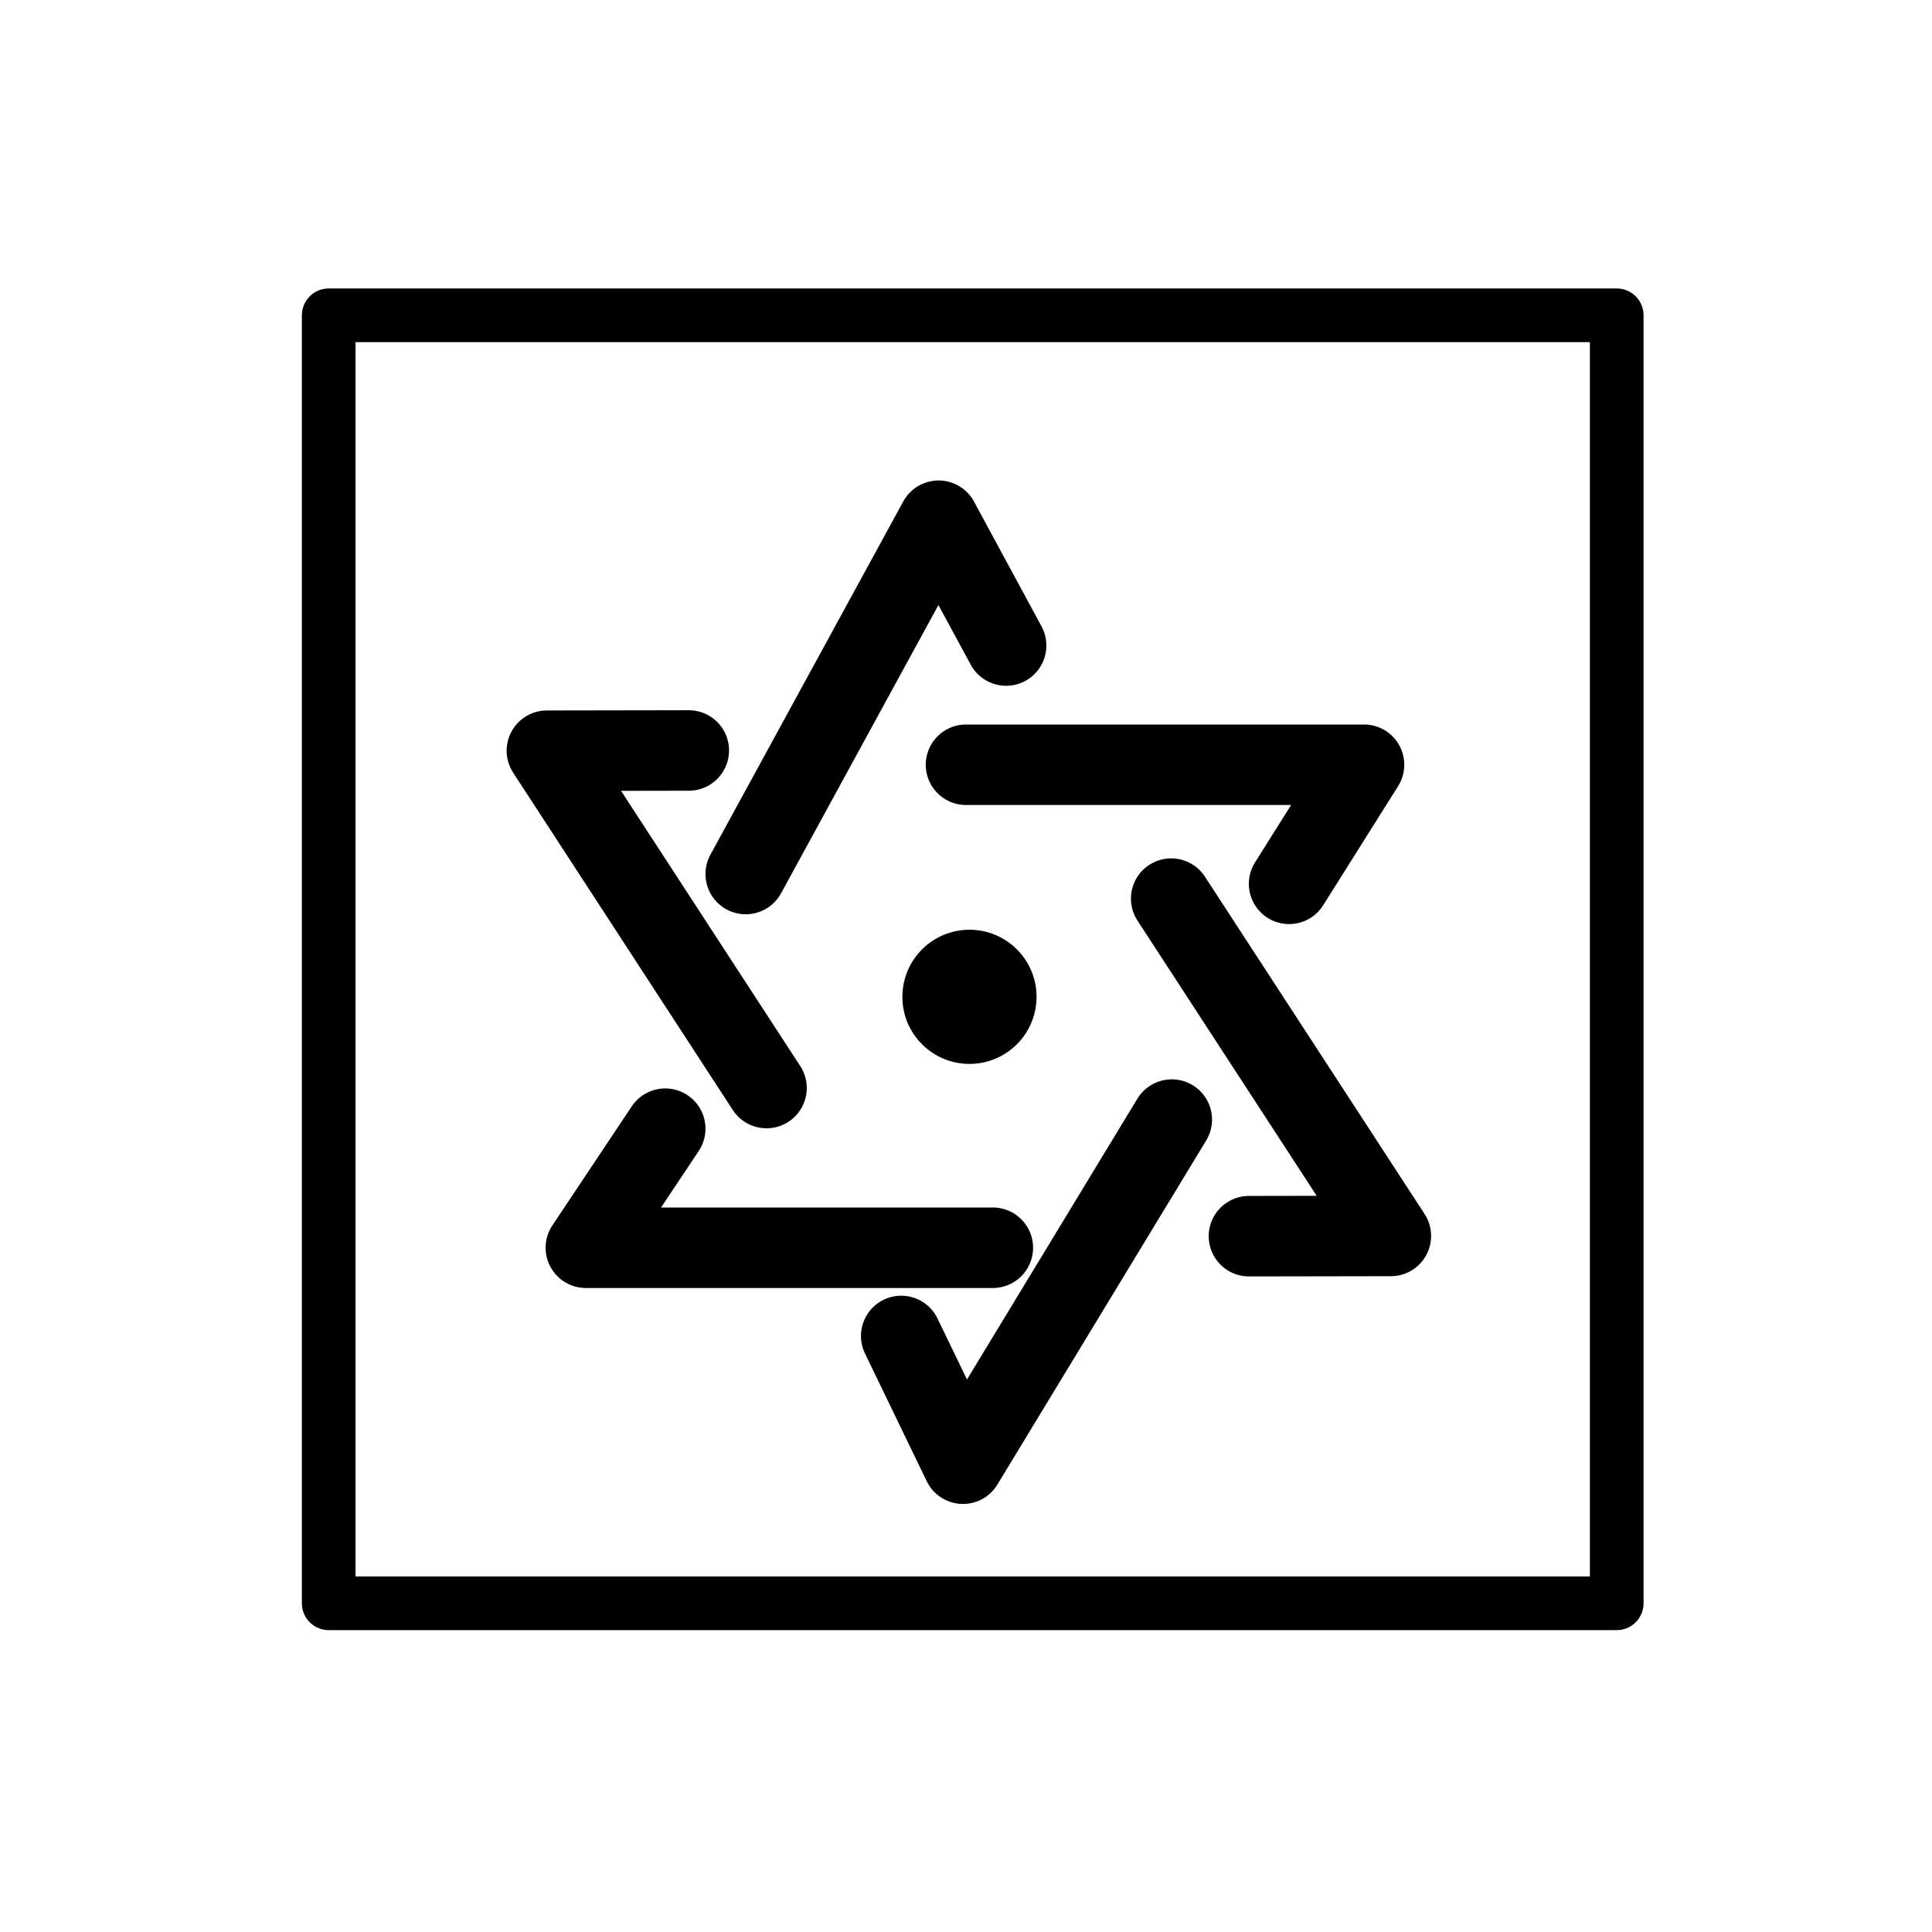
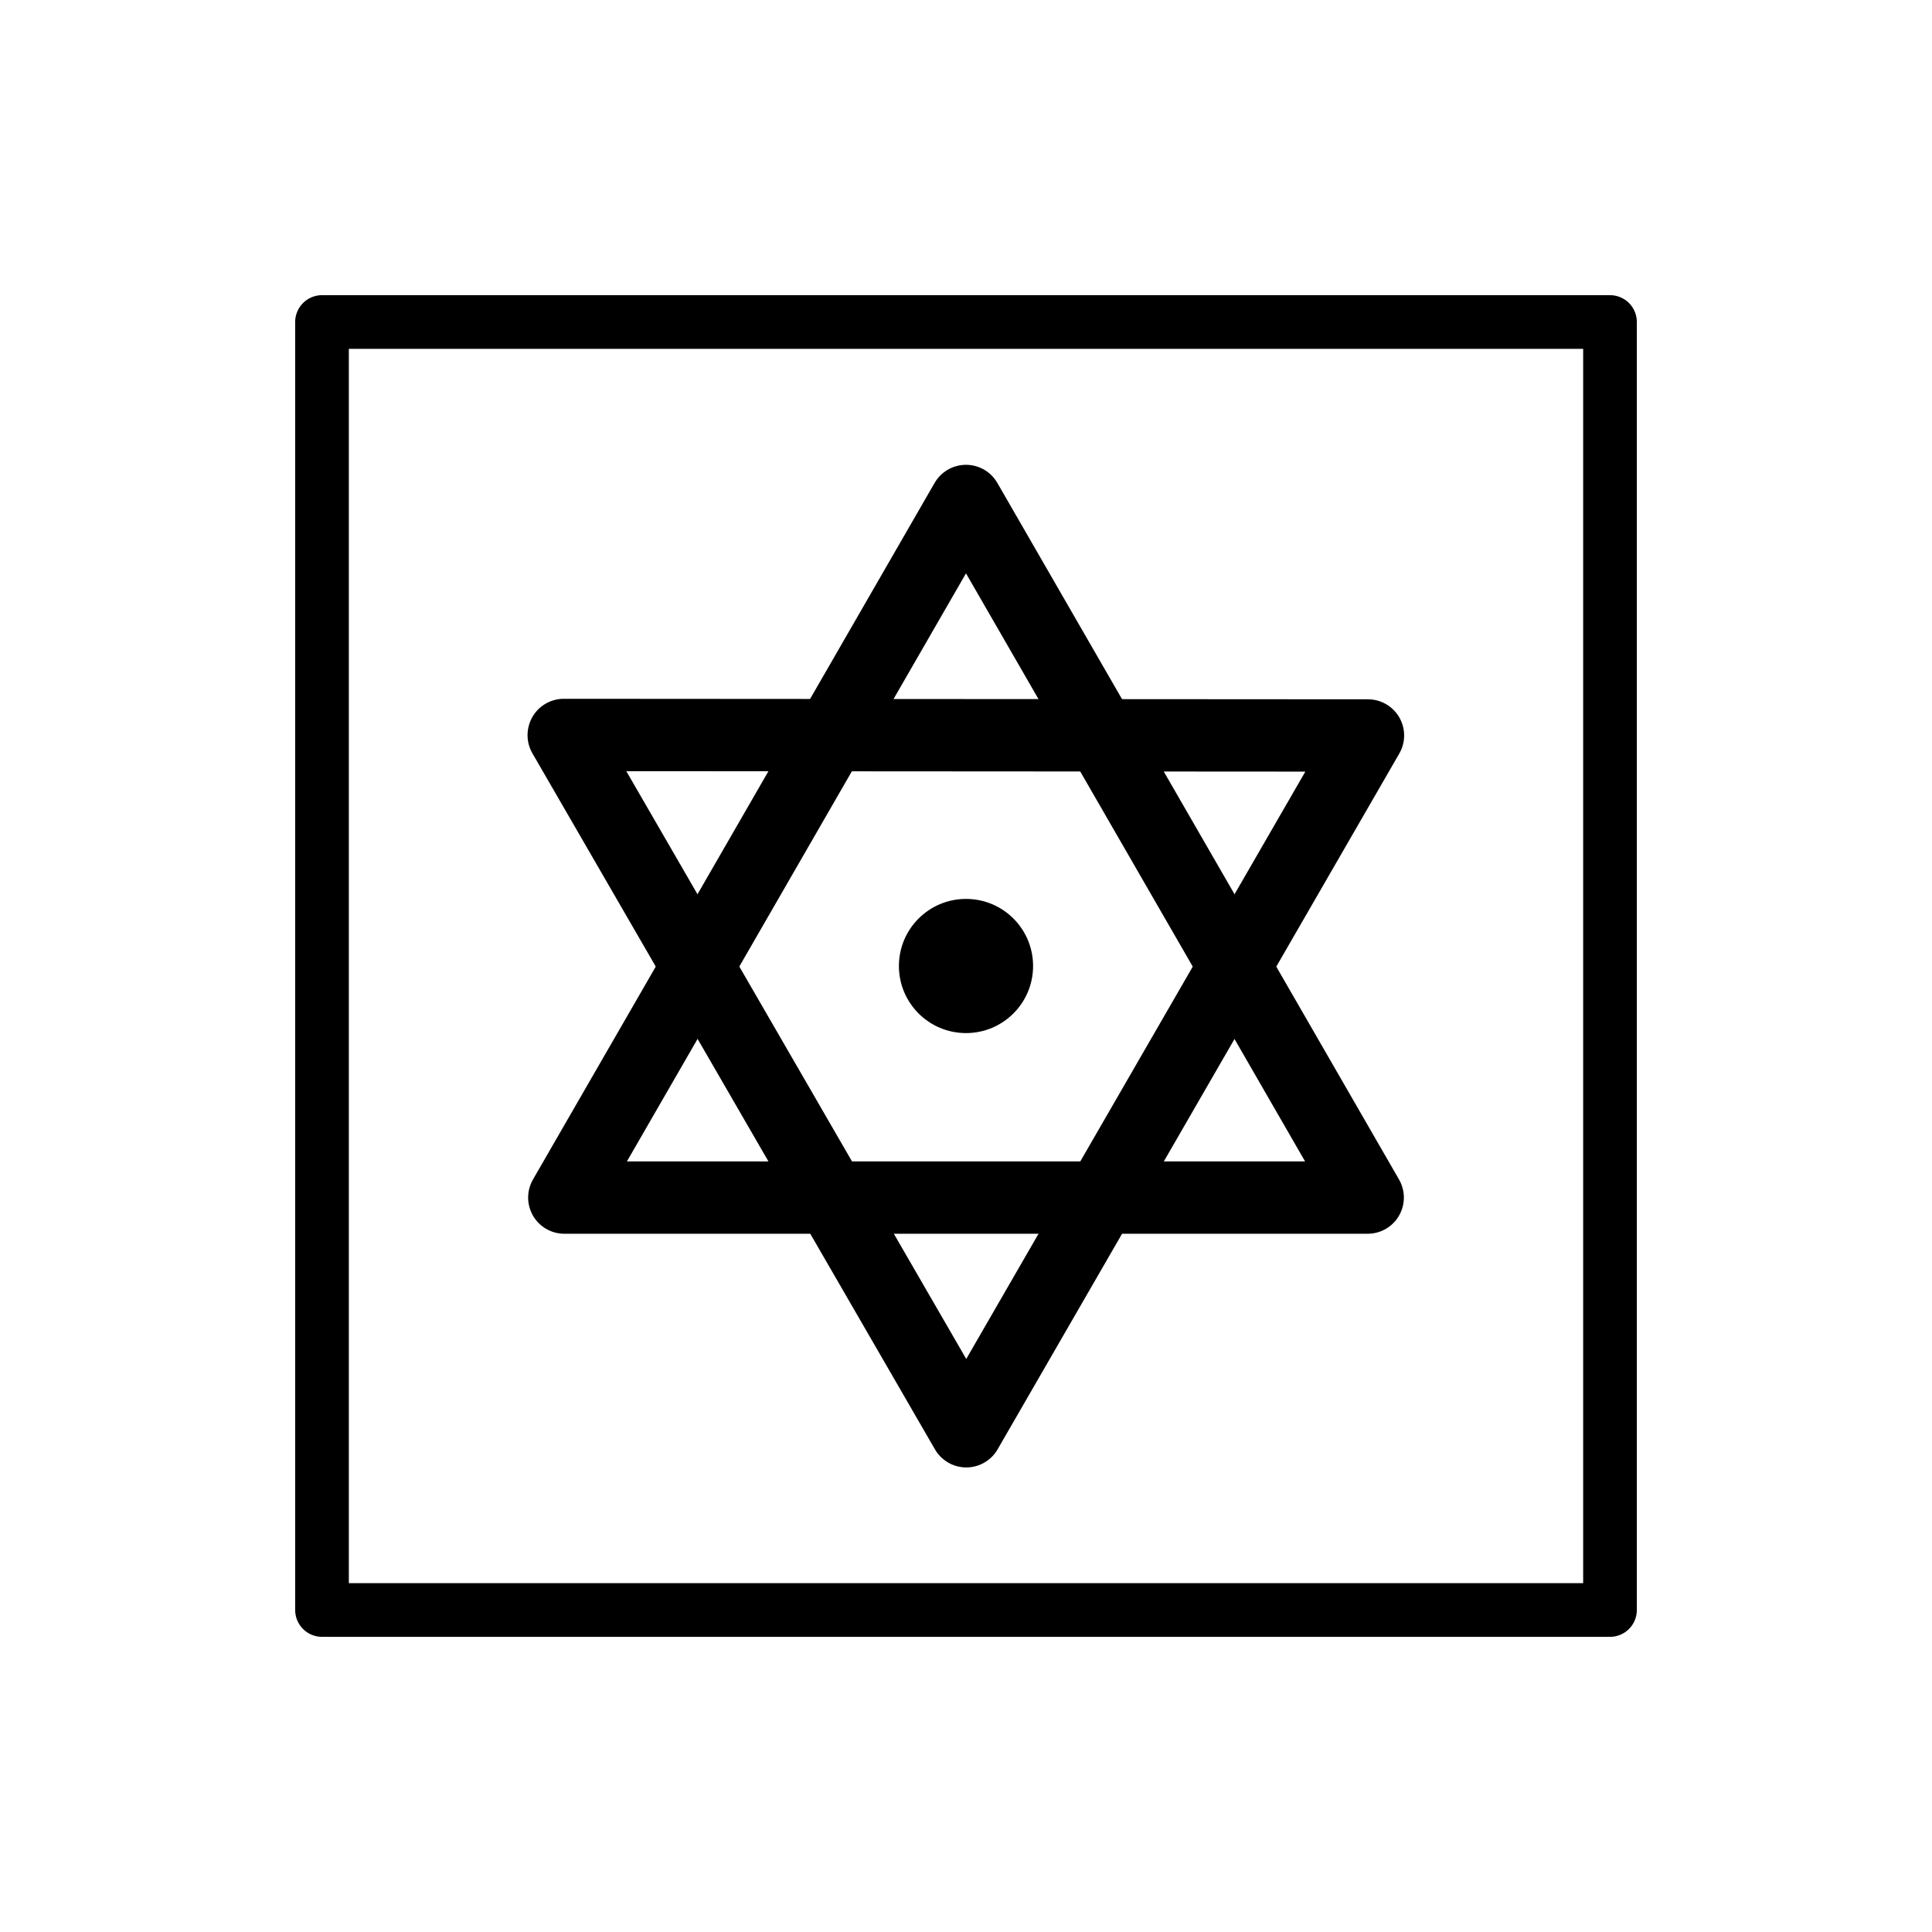
<svg xmlns="http://www.w3.org/2000/svg" id="emoji" viewBox="0 0 72 72">
  <g id="line">
-     <polyline fill="none" stroke="#000" stroke-linecap="round" stroke-linejoin="round" stroke-width="3" points="36 28.5 50.833 28.5 48.041 32.938" />
-     <polyline fill="none" stroke="#000" stroke-linecap="round" stroke-linejoin="round" stroke-width="3" points="27.791 32.572 34.979 19.406 37.495 24.057" />
-     <polyline fill="none" stroke="#000" stroke-linecap="round" stroke-linejoin="round" stroke-width="3" points="28.566 40.548 20.381 27.977 25.669 27.968" />
-     <polyline fill="none" stroke="#000" stroke-linecap="round" stroke-linejoin="round" stroke-width="3" points="37 46.5 21.833 46.5 24.791 42.063" />
-     <polyline fill="none" stroke="#000" stroke-linecap="round" stroke-linejoin="round" stroke-width="3" points="43.669 41.724 35.887 54.548 33.586 49.787" />
-     <polyline fill="none" stroke="#000" stroke-linecap="round" stroke-linejoin="round" stroke-width="3" points="43.647 33.489 51.833 46.06 46.545 46.069" />
-     <path fill="#000" d="M38.629,37.149a2.5,2.5,0,1,1-2.499-2.5A2.499,2.499,0,0,1,38.629,37.149Z" />
-     <rect x="12.25" y="11.75" width="48" height="48" fill="none" stroke="#000" stroke-linecap="round" stroke-linejoin="round" stroke-width="2" />
+     <path d="m38.5 36a2.5 2.5 0 1 1-2.499-2.5 2.499 2.499 0 0 1 2.499 2.5z" />
+     <rect x="12" y="12" width="48" height="48" fill="none" stroke="#000" stroke-linecap="round" stroke-linejoin="round" stroke-width="2" />
+     <path fill="none" stroke="#000" stroke-linecap="round" stroke-linejoin="round" stroke-width="2.696" d="m36 18.67 14.97 25.96-14.97-1.113e-6h-14.97l7.486-12.98 7.482-12.98" paint-order="stroke fill markers" />
+     <path fill="none" stroke="#000" stroke-linecap="round" stroke-linejoin="round" stroke-width="2.696" d="m21.01 27.39 29.97 0.019-14.97 25.93-7.5-12.97-7.502-12.97" paint-order="stroke fill markers" />
  </g>
</svg>
